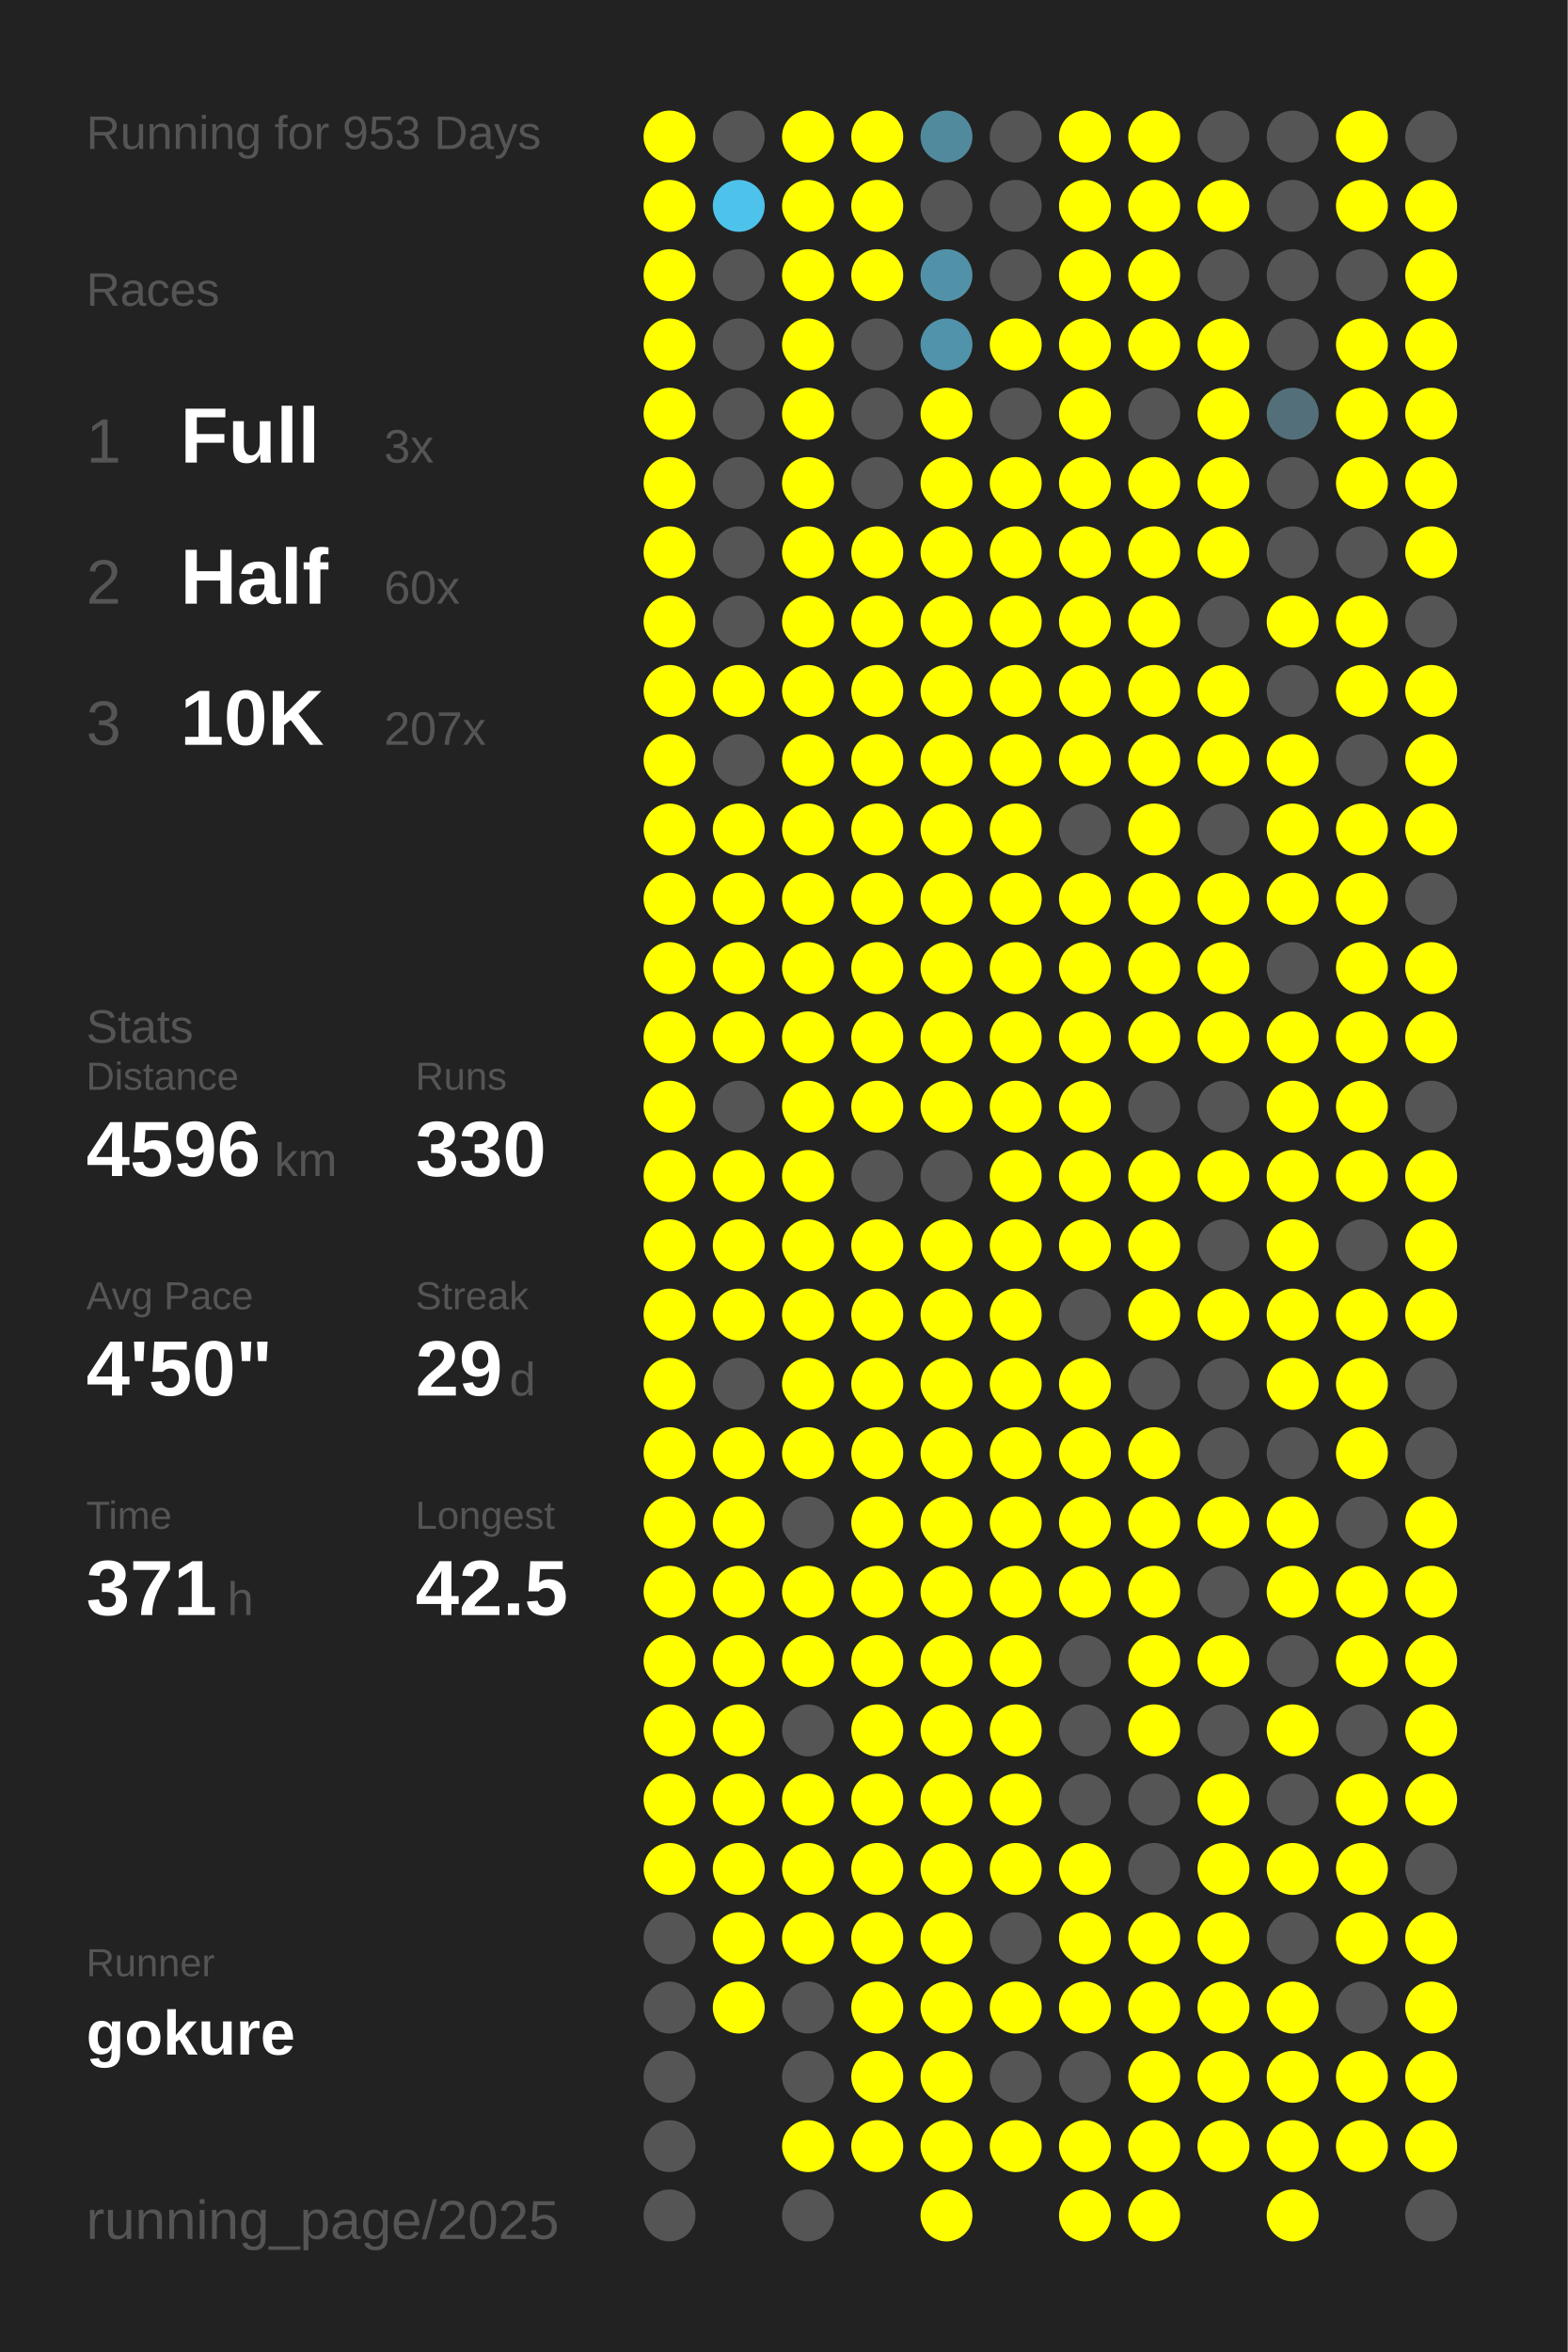
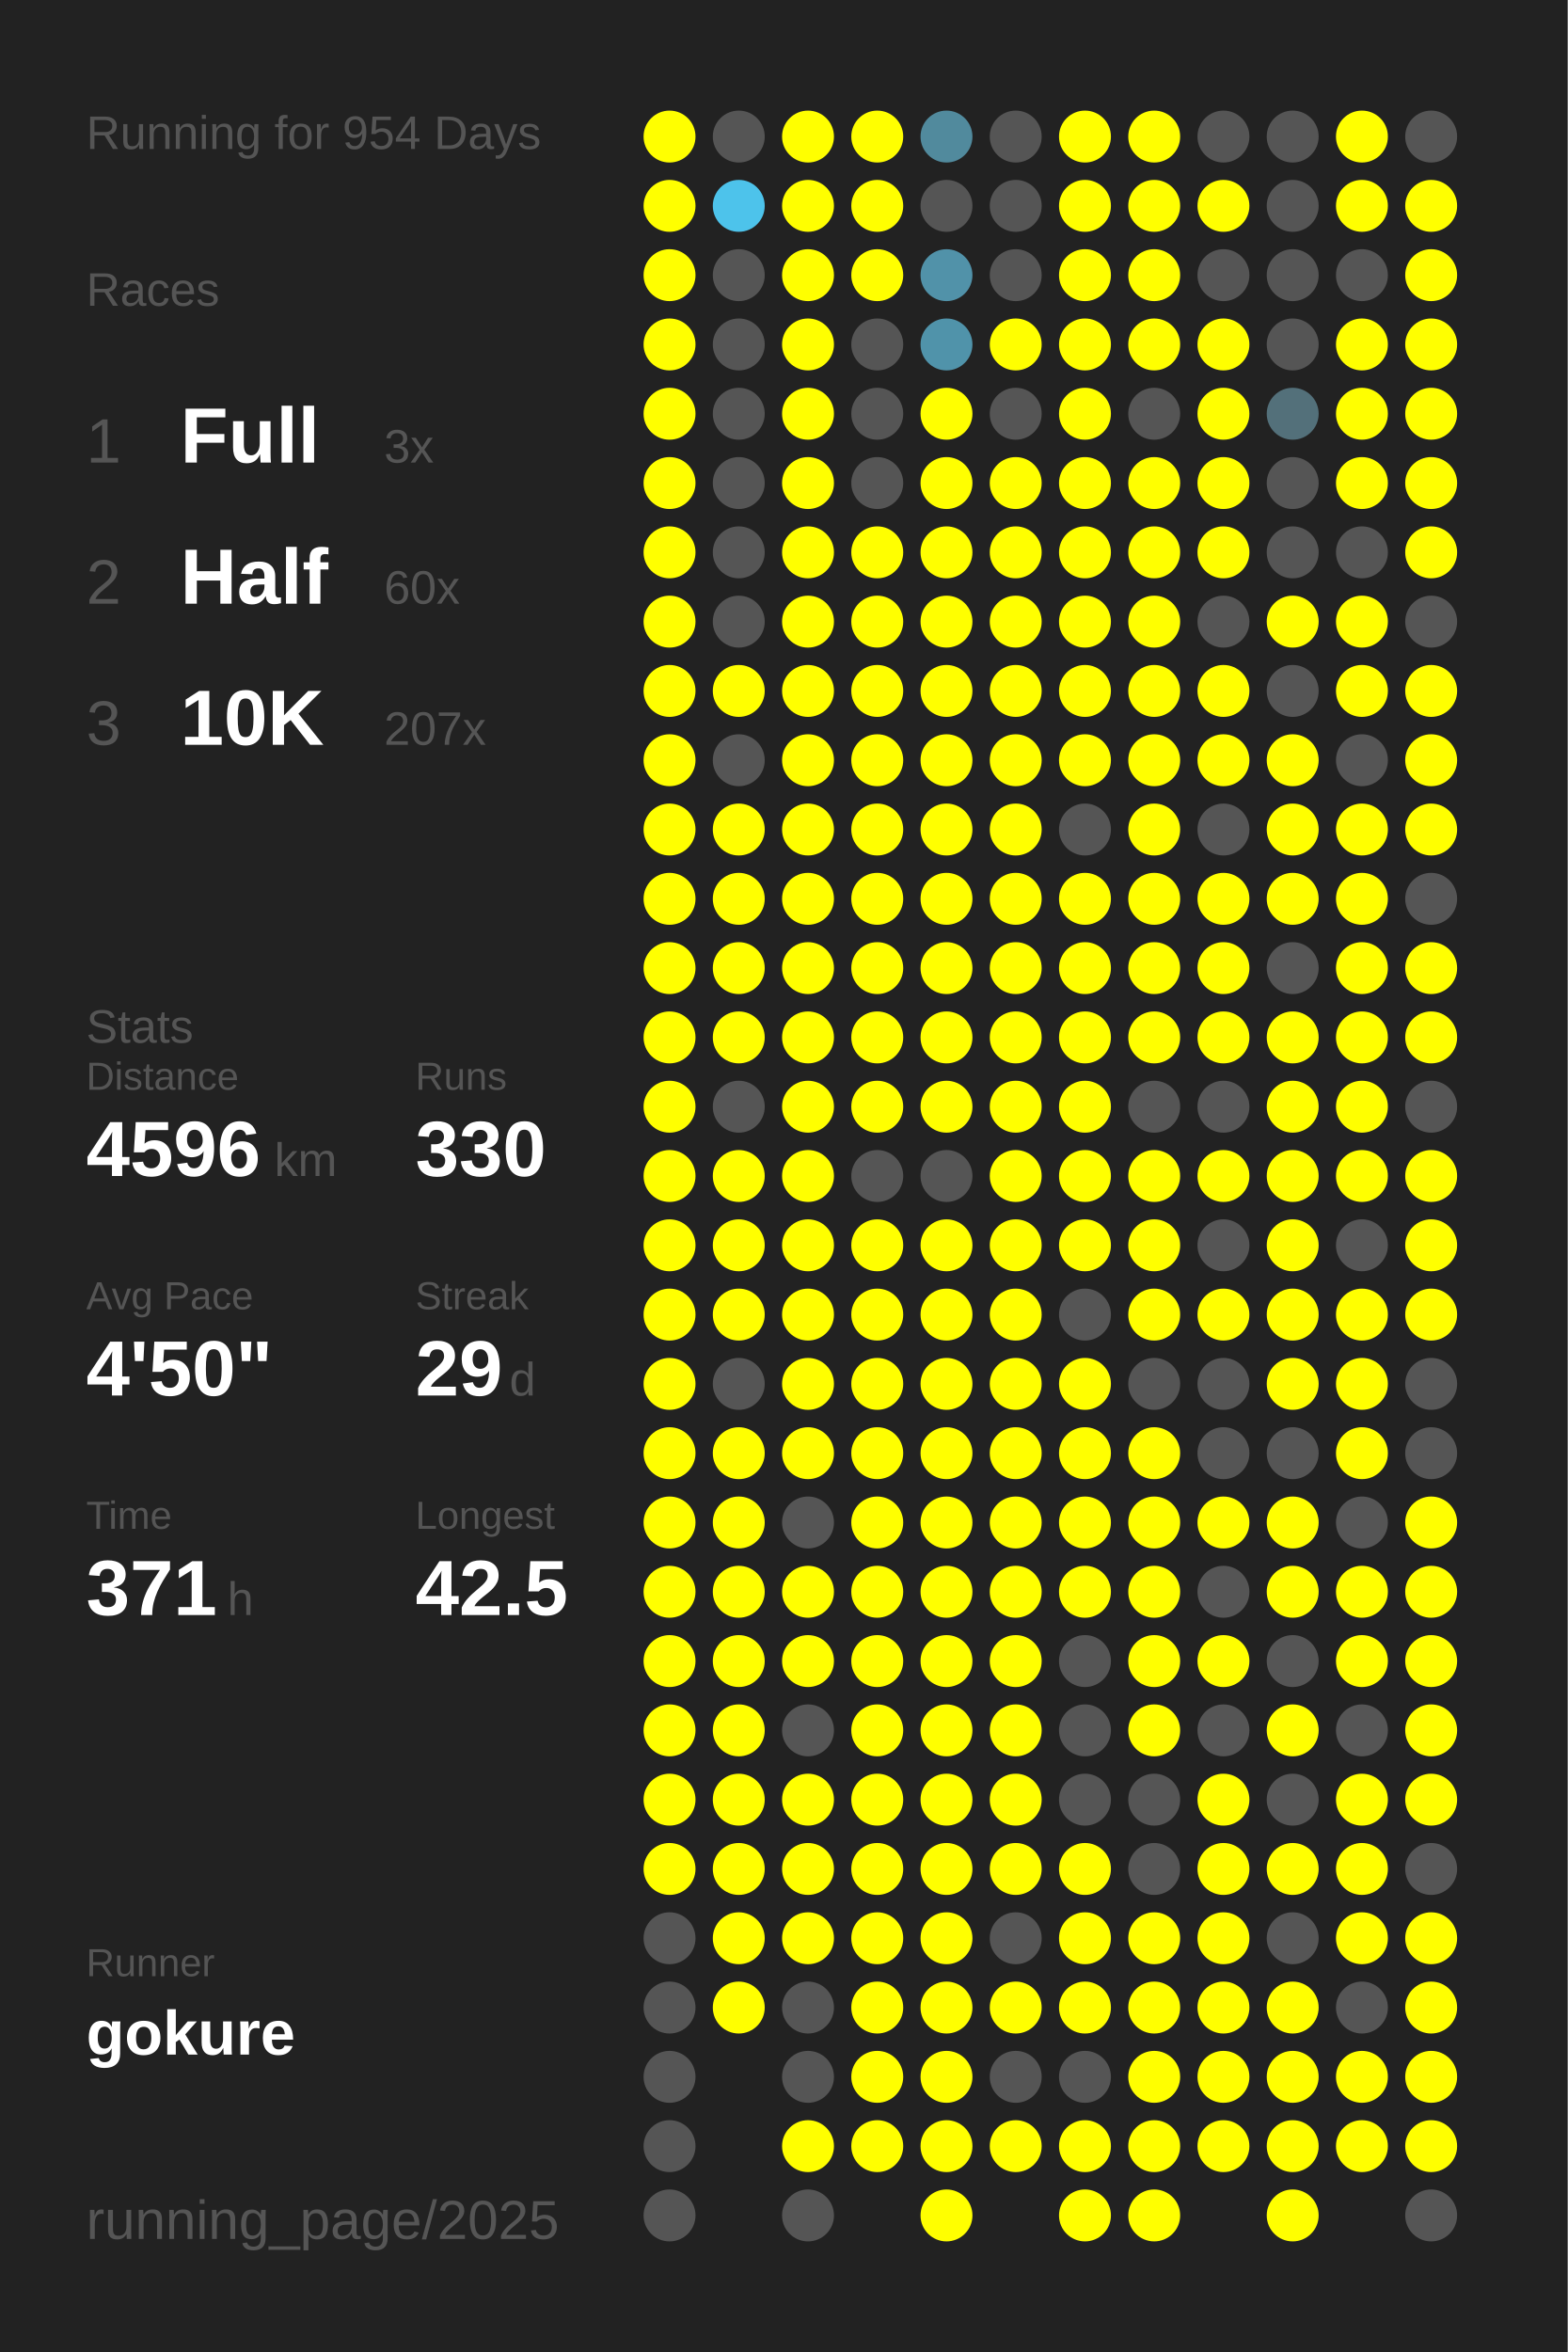
<svg xmlns="http://www.w3.org/2000/svg" baseProfile="full" height="300mm" version="1.1" viewBox="0,0,200,300" width="200mm">
  <defs />
  <rect fill="#222222" height="300" width="200" x="0" y="0" />
-   <text fill="#555555" style="font-size:6px; font-family:Arial;" x="11" y="19">Running for 953 Days</text>
+   <text fill="#555555" style="font-size:6px; font-family:Arial;" x="11" y="19">Running for 954 Days</text>
  <text fill="#555555" style="font-size:6px; font-family:Arial;" x="11" y="39">Races</text>
  <text fill="#555555" style="font-size:8px; font-family:Arial;" x="11" y="59">1</text>
  <text fill="#FFFFFF" style="font-size:10px; font-family:Arial; font-weight:bold;" x="23" y="59">Full</text>
  <text fill="#555555" style="font-size:6px; font-family:Arial;" x="49" y="59">3x</text>
  <text fill="#555555" style="font-size:8px; font-family:Arial;" x="11" y="77">2</text>
  <text fill="#FFFFFF" style="font-size:10px; font-family:Arial; font-weight:bold;" x="23" y="77">Half</text>
  <text fill="#555555" style="font-size:6px; font-family:Arial;" x="49" y="77">60x</text>
  <text fill="#555555" style="font-size:8px; font-family:Arial;" x="11" y="95">3</text>
  <text fill="#FFFFFF" style="font-size:10px; font-family:Arial; font-weight:bold;" x="23" y="95">10K</text>
  <text fill="#555555" style="font-size:6px; font-family:Arial;" x="49" y="95">207x</text>
  <text fill="#555555" style="font-size:6px; font-family:Arial;" x="11" y="133">Stats</text>
  <text fill="#555555" style="font-size:5px; font-family:Arial;" x="11" y="139">Distance</text>
  <text fill="#FFFFFF" style="font-size:10px; font-family:Arial; font-weight:bold;" x="11" y="150">4596</text>
  <text fill="#555555" style="font-size:6px; font-family:Arial;" x="35" y="150">km</text>
  <text fill="#555555" style="font-size:5px; font-family:Arial;" x="53" y="139">Runs</text>
  <text fill="#FFFFFF" style="font-size:10px; font-family:Arial; font-weight:bold;" x="53" y="150">330</text>
  <text fill="#555555" style="font-size:5px; font-family:Arial;" x="11" y="167">Avg Pace</text>
  <text fill="#FFFFFF" style="font-size:10px; font-family:Arial; font-weight:bold;" x="11" y="178">4'50"</text>
  <text fill="#555555" style="font-size:5px; font-family:Arial;" x="53" y="167">Streak</text>
  <text fill="#FFFFFF" style="font-size:10px; font-family:Arial; font-weight:bold;" x="53" y="178">29</text>
  <text fill="#555555" style="font-size:6px; font-family:Arial;" x="65" y="178">d</text>
  <text fill="#555555" style="font-size:5px; font-family:Arial;" x="11" y="195">Time</text>
  <text fill="#FFFFFF" style="font-size:10px; font-family:Arial; font-weight:bold;" x="11" y="206">371</text>
  <text fill="#555555" style="font-size:6px; font-family:Arial;" x="29" y="206">h</text>
  <text fill="#555555" style="font-size:5px; font-family:Arial;" x="53" y="195">Longest</text>
  <text fill="#FFFFFF" style="font-size:10px; font-family:Arial; font-weight:bold;" x="53" y="206">42.5</text>
  <text fill="#555555" style="font-size:5px; font-family:Arial;" x="11" y="252.065">Runner</text>
  <text fill="#FFFFFF" style="font-size:8px; font-family:Arial; font-weight:bold;" x="11" y="262.065">gokure</text>
  <text fill="#555555" style="font-size:7px; font-family:Arial;" x="11" y="285.581">running_page/2025</text>
  <circle cx="85.417" cy="17.419" fill="#FFFF00" r="3.312" />
  <circle cx="85.417" cy="26.258" fill="#FFFF00" r="3.312" />
  <circle cx="85.417" cy="35.097" fill="#FFFF00" r="3.312" />
  <circle cx="85.417" cy="43.935" fill="#FFFF00" r="3.312" />
  <circle cx="85.417" cy="52.774" fill="#FFFF00" r="3.312" />
  <circle cx="85.417" cy="61.613" fill="#FFFF00" r="3.312" />
  <circle cx="85.417" cy="70.452" fill="#FFFF00" r="3.312" />
  <circle cx="85.417" cy="79.29" fill="#FFFF00" r="3.312" />
  <circle cx="85.417" cy="88.129" fill="#FFFF00" r="3.312" />
  <circle cx="85.417" cy="96.968" fill="#FFFF00" r="3.312" />
  <circle cx="85.417" cy="105.806" fill="#FFFF00" r="3.312" />
  <circle cx="85.417" cy="114.645" fill="#FFFF00" r="3.312" />
  <circle cx="85.417" cy="123.484" fill="#FFFF00" r="3.312" />
  <circle cx="85.417" cy="132.323" fill="#FFFF00" r="3.312" />
  <circle cx="85.417" cy="141.161" fill="#FFFF00" r="3.312" />
  <circle cx="85.417" cy="150" fill="#FFFF00" r="3.312" />
  <circle cx="85.417" cy="158.839" fill="#FFFF00" r="3.312" />
  <circle cx="85.417" cy="167.677" fill="#FFFF00" r="3.312" />
  <circle cx="85.417" cy="176.516" fill="#FFFF00" r="3.312" />
  <circle cx="85.417" cy="185.355" fill="#FFFF00" r="3.312" />
  <circle cx="85.417" cy="194.194" fill="#FFFF00" r="3.312" />
  <circle cx="85.417" cy="203.032" fill="#FFFF00" r="3.312" />
  <circle cx="85.417" cy="211.871" fill="#FFFF00" r="3.312" />
  <circle cx="85.417" cy="220.71" fill="#FFFF00" r="3.312" />
  <circle cx="85.417" cy="229.548" fill="#FFFF00" r="3.312" />
  <circle cx="85.417" cy="238.387" fill="#FFFF00" r="3.312" />
  <circle cx="85.417" cy="247.226" fill="#555555" r="3.312" />
  <circle cx="85.417" cy="256.065" fill="#555555" r="3.312" />
  <circle cx="85.417" cy="264.903" fill="#555555" r="3.312" />
  <circle cx="85.417" cy="273.742" fill="#555555" r="3.312" />
  <circle cx="85.417" cy="282.581" fill="#555555" r="3.312" />
  <circle cx="94.25" cy="17.419" fill="#555555" r="3.312" />
  <circle cx="94.25" cy="26.258" fill="#4dc3eb" r="3.312" />
  <circle cx="94.25" cy="35.097" fill="#555555" r="3.312" />
  <circle cx="94.25" cy="43.935" fill="#555555" r="3.312" />
  <circle cx="94.25" cy="52.774" fill="#555555" r="3.312" />
  <circle cx="94.25" cy="61.613" fill="#555555" r="3.312" />
  <circle cx="94.25" cy="70.452" fill="#555555" r="3.312" />
  <circle cx="94.25" cy="79.29" fill="#555555" r="3.312" />
  <circle cx="94.25" cy="88.129" fill="#FFFF00" r="3.312" />
  <circle cx="94.25" cy="96.968" fill="#555555" r="3.312" />
  <circle cx="94.25" cy="105.806" fill="#FFFF00" r="3.312" />
  <circle cx="94.25" cy="114.645" fill="#FFFF00" r="3.312" />
  <circle cx="94.25" cy="123.484" fill="#FFFF00" r="3.312" />
  <circle cx="94.25" cy="132.323" fill="#FFFF00" r="3.312" />
  <circle cx="94.25" cy="141.161" fill="#555555" r="3.312" />
  <circle cx="94.25" cy="150" fill="#FFFF00" r="3.312" />
  <circle cx="94.25" cy="158.839" fill="#FFFF00" r="3.312" />
  <circle cx="94.25" cy="167.677" fill="#FFFF00" r="3.312" />
  <circle cx="94.25" cy="176.516" fill="#555555" r="3.312" />
  <circle cx="94.25" cy="185.355" fill="#FFFF00" r="3.312" />
  <circle cx="94.25" cy="194.194" fill="#FFFF00" r="3.312" />
  <circle cx="94.25" cy="203.032" fill="#FFFF00" r="3.312" />
  <circle cx="94.25" cy="211.871" fill="#FFFF00" r="3.312" />
  <circle cx="94.25" cy="220.71" fill="#FFFF00" r="3.312" />
  <circle cx="94.25" cy="229.548" fill="#FFFF00" r="3.312" />
  <circle cx="94.25" cy="238.387" fill="#FFFF00" r="3.312" />
  <circle cx="94.25" cy="247.226" fill="#FFFF00" r="3.312" />
  <circle cx="94.25" cy="256.065" fill="#FFFF00" r="3.312" />
  <circle cx="103.083" cy="17.419" fill="#FFFF00" r="3.312" />
  <circle cx="103.083" cy="26.258" fill="#FFFF00" r="3.312" />
  <circle cx="103.083" cy="35.097" fill="#FFFF00" r="3.312" />
  <circle cx="103.083" cy="43.935" fill="#FFFF00" r="3.312" />
  <circle cx="103.083" cy="52.774" fill="#FFFF00" r="3.312" />
  <circle cx="103.083" cy="61.613" fill="#FFFF00" r="3.312" />
  <circle cx="103.083" cy="70.452" fill="#FFFF00" r="3.312" />
  <circle cx="103.083" cy="79.29" fill="#FFFF00" r="3.312" />
  <circle cx="103.083" cy="88.129" fill="#FFFF00" r="3.312" />
  <circle cx="103.083" cy="96.968" fill="#FFFF00" r="3.312" />
  <circle cx="103.083" cy="105.806" fill="#FFFF00" r="3.312" />
  <circle cx="103.083" cy="114.645" fill="#FFFF00" r="3.312" />
  <circle cx="103.083" cy="123.484" fill="#FFFF00" r="3.312" />
  <circle cx="103.083" cy="132.323" fill="#FFFF00" r="3.312" />
  <circle cx="103.083" cy="141.161" fill="#FFFF00" r="3.312" />
  <circle cx="103.083" cy="150" fill="#FFFF00" r="3.312" />
  <circle cx="103.083" cy="158.839" fill="#FFFF00" r="3.312" />
  <circle cx="103.083" cy="167.677" fill="#FFFF00" r="3.312" />
  <circle cx="103.083" cy="176.516" fill="#FFFF00" r="3.312" />
  <circle cx="103.083" cy="185.355" fill="#FFFF00" r="3.312" />
  <circle cx="103.083" cy="194.194" fill="#555555" r="3.312" />
  <circle cx="103.083" cy="203.032" fill="#FFFF00" r="3.312" />
  <circle cx="103.083" cy="211.871" fill="#FFFF00" r="3.312" />
  <circle cx="103.083" cy="220.71" fill="#555555" r="3.312" />
  <circle cx="103.083" cy="229.548" fill="#FFFF00" r="3.312" />
  <circle cx="103.083" cy="238.387" fill="#FFFF00" r="3.312" />
  <circle cx="103.083" cy="247.226" fill="#FFFF00" r="3.312" />
  <circle cx="103.083" cy="256.065" fill="#555555" r="3.312" />
  <circle cx="103.083" cy="264.903" fill="#555555" r="3.312" />
  <circle cx="103.083" cy="273.742" fill="#FFFF00" r="3.312" />
  <circle cx="103.083" cy="282.581" fill="#555555" r="3.312" />
  <circle cx="111.917" cy="17.419" fill="#FFFF00" r="3.312" />
  <circle cx="111.917" cy="26.258" fill="#FFFF00" r="3.312" />
  <circle cx="111.917" cy="35.097" fill="#FFFF00" r="3.312" />
  <circle cx="111.917" cy="43.935" fill="#555555" r="3.312" />
  <circle cx="111.917" cy="52.774" fill="#555555" r="3.312" />
  <circle cx="111.917" cy="61.613" fill="#555555" r="3.312" />
  <circle cx="111.917" cy="70.452" fill="#FFFF00" r="3.312" />
  <circle cx="111.917" cy="79.29" fill="#FFFF00" r="3.312" />
  <circle cx="111.917" cy="88.129" fill="#FFFF00" r="3.312" />
  <circle cx="111.917" cy="96.968" fill="#FFFF00" r="3.312" />
  <circle cx="111.917" cy="105.806" fill="#FFFF00" r="3.312" />
  <circle cx="111.917" cy="114.645" fill="#FFFF00" r="3.312" />
  <circle cx="111.917" cy="123.484" fill="#FFFF00" r="3.312" />
  <circle cx="111.917" cy="132.323" fill="#FFFF00" r="3.312" />
  <circle cx="111.917" cy="141.161" fill="#FFFF00" r="3.312" />
  <circle cx="111.917" cy="150" fill="#555555" r="3.312" />
  <circle cx="111.917" cy="158.839" fill="#FFFF00" r="3.312" />
  <circle cx="111.917" cy="167.677" fill="#FFFF00" r="3.312" />
  <circle cx="111.917" cy="176.516" fill="#FFFF00" r="3.312" />
  <circle cx="111.917" cy="185.355" fill="#FFFF00" r="3.312" />
  <circle cx="111.917" cy="194.194" fill="#FFFF00" r="3.312" />
  <circle cx="111.917" cy="203.032" fill="#FFFF00" r="3.312" />
  <circle cx="111.917" cy="211.871" fill="#FFFF00" r="3.312" />
  <circle cx="111.917" cy="220.71" fill="#FFFF00" r="3.312" />
  <circle cx="111.917" cy="229.548" fill="#FFFF00" r="3.312" />
  <circle cx="111.917" cy="238.387" fill="#FFFF00" r="3.312" />
  <circle cx="111.917" cy="247.226" fill="#FFFF00" r="3.312" />
  <circle cx="111.917" cy="256.065" fill="#FFFF00" r="3.312" />
  <circle cx="111.917" cy="264.903" fill="#FFFF00" r="3.312" />
  <circle cx="111.917" cy="273.742" fill="#FFFF00" r="3.312" />
  <circle cx="120.75" cy="17.419" fill="#518a9d" r="3.312" />
  <circle cx="120.75" cy="26.258" fill="#555555" r="3.312" />
  <circle cx="120.75" cy="35.097" fill="#5192a9" r="3.312" />
  <circle cx="120.75" cy="43.935" fill="#5093aa" r="3.312" />
  <circle cx="120.75" cy="52.774" fill="#FFFF00" r="3.312" />
  <circle cx="120.75" cy="61.613" fill="#FFFF00" r="3.312" />
  <circle cx="120.75" cy="70.452" fill="#FFFF00" r="3.312" />
  <circle cx="120.75" cy="79.29" fill="#FFFF00" r="3.312" />
  <circle cx="120.75" cy="88.129" fill="#FFFF00" r="3.312" />
  <circle cx="120.75" cy="96.968" fill="#FFFF00" r="3.312" />
  <circle cx="120.75" cy="105.806" fill="#FFFF00" r="3.312" />
  <circle cx="120.75" cy="114.645" fill="#FFFF00" r="3.312" />
  <circle cx="120.75" cy="123.484" fill="#FFFF00" r="3.312" />
  <circle cx="120.75" cy="132.323" fill="#FFFF00" r="3.312" />
  <circle cx="120.75" cy="141.161" fill="#FFFF00" r="3.312" />
  <circle cx="120.75" cy="150" fill="#555555" r="3.312" />
  <circle cx="120.75" cy="158.839" fill="#FFFF00" r="3.312" />
  <circle cx="120.75" cy="167.677" fill="#FFFF00" r="3.312" />
  <circle cx="120.75" cy="176.516" fill="#FFFF00" r="3.312" />
  <circle cx="120.75" cy="185.355" fill="#FFFF00" r="3.312" />
  <circle cx="120.75" cy="194.194" fill="#FFFF00" r="3.312" />
  <circle cx="120.75" cy="203.032" fill="#FFFF00" r="3.312" />
  <circle cx="120.75" cy="211.871" fill="#FFFF00" r="3.312" />
  <circle cx="120.75" cy="220.71" fill="#FFFF00" r="3.312" />
  <circle cx="120.75" cy="229.548" fill="#FFFF00" r="3.312" />
  <circle cx="120.75" cy="238.387" fill="#FFFF00" r="3.312" />
  <circle cx="120.75" cy="247.226" fill="#FFFF00" r="3.312" />
  <circle cx="120.75" cy="256.065" fill="#FFFF00" r="3.312" />
  <circle cx="120.75" cy="264.903" fill="#FFFF00" r="3.312" />
  <circle cx="120.75" cy="273.742" fill="#FFFF00" r="3.312" />
  <circle cx="120.75" cy="282.581" fill="#FFFF00" r="3.312" />
  <circle cx="129.583" cy="17.419" fill="#555555" r="3.312" />
  <circle cx="129.583" cy="26.258" fill="#555555" r="3.312" />
  <circle cx="129.583" cy="35.097" fill="#555555" r="3.312" />
  <circle cx="129.583" cy="43.935" fill="#FFFF00" r="3.312" />
  <circle cx="129.583" cy="52.774" fill="#555555" r="3.312" />
  <circle cx="129.583" cy="61.613" fill="#FFFF00" r="3.312" />
  <circle cx="129.583" cy="70.452" fill="#FFFF00" r="3.312" />
  <circle cx="129.583" cy="79.29" fill="#FFFF00" r="3.312" />
  <circle cx="129.583" cy="88.129" fill="#FFFF00" r="3.312" />
  <circle cx="129.583" cy="96.968" fill="#FFFF00" r="3.312" />
  <circle cx="129.583" cy="105.806" fill="#FFFF00" r="3.312" />
  <circle cx="129.583" cy="114.645" fill="#FFFF00" r="3.312" />
  <circle cx="129.583" cy="123.484" fill="#FFFF00" r="3.312" />
  <circle cx="129.583" cy="132.323" fill="#FFFF00" r="3.312" />
  <circle cx="129.583" cy="141.161" fill="#FFFF00" r="3.312" />
  <circle cx="129.583" cy="150" fill="#FFFF00" r="3.312" />
  <circle cx="129.583" cy="158.839" fill="#FFFF00" r="3.312" />
  <circle cx="129.583" cy="167.677" fill="#FFFF00" r="3.312" />
  <circle cx="129.583" cy="176.516" fill="#FFFF00" r="3.312" />
  <circle cx="129.583" cy="185.355" fill="#FFFF00" r="3.312" />
  <circle cx="129.583" cy="194.194" fill="#FFFF00" r="3.312" />
  <circle cx="129.583" cy="203.032" fill="#FFFF00" r="3.312" />
  <circle cx="129.583" cy="211.871" fill="#FFFF00" r="3.312" />
  <circle cx="129.583" cy="220.71" fill="#FFFF00" r="3.312" />
  <circle cx="129.583" cy="229.548" fill="#FFFF00" r="3.312" />
  <circle cx="129.583" cy="238.387" fill="#FFFF00" r="3.312" />
  <circle cx="129.583" cy="247.226" fill="#555555" r="3.312" />
  <circle cx="129.583" cy="256.065" fill="#FFFF00" r="3.312" />
  <circle cx="129.583" cy="264.903" fill="#555555" r="3.312" />
  <circle cx="129.583" cy="273.742" fill="#FFFF00" r="3.312" />
  <circle cx="138.417" cy="17.419" fill="#FFFF00" r="3.312" />
  <circle cx="138.417" cy="26.258" fill="#FFFF00" r="3.312" />
  <circle cx="138.417" cy="35.097" fill="#FFFF00" r="3.312" />
  <circle cx="138.417" cy="43.935" fill="#FFFF00" r="3.312" />
  <circle cx="138.417" cy="52.774" fill="#FFFF00" r="3.312" />
  <circle cx="138.417" cy="61.613" fill="#FFFF00" r="3.312" />
  <circle cx="138.417" cy="70.452" fill="#FFFF00" r="3.312" />
  <circle cx="138.417" cy="79.29" fill="#FFFF00" r="3.312" />
  <circle cx="138.417" cy="88.129" fill="#FFFF00" r="3.312" />
  <circle cx="138.417" cy="96.968" fill="#FFFF00" r="3.312" />
  <circle cx="138.417" cy="105.806" fill="#555555" r="3.312" />
  <circle cx="138.417" cy="114.645" fill="#FFFF00" r="3.312" />
  <circle cx="138.417" cy="123.484" fill="#FFFF00" r="3.312" />
  <circle cx="138.417" cy="132.323" fill="#FFFF00" r="3.312" />
  <circle cx="138.417" cy="141.161" fill="#FFFF00" r="3.312" />
  <circle cx="138.417" cy="150" fill="#FFFF00" r="3.312" />
  <circle cx="138.417" cy="158.839" fill="#FFFF00" r="3.312" />
  <circle cx="138.417" cy="167.677" fill="#555555" r="3.312" />
  <circle cx="138.417" cy="176.516" fill="#FFFF00" r="3.312" />
  <circle cx="138.417" cy="185.355" fill="#FFFF00" r="3.312" />
  <circle cx="138.417" cy="194.194" fill="#FFFF00" r="3.312" />
  <circle cx="138.417" cy="203.032" fill="#FFFF00" r="3.312" />
  <circle cx="138.417" cy="211.871" fill="#555555" r="3.312" />
  <circle cx="138.417" cy="220.71" fill="#555555" r="3.312" />
  <circle cx="138.417" cy="229.548" fill="#555555" r="3.312" />
  <circle cx="138.417" cy="238.387" fill="#FFFF00" r="3.312" />
  <circle cx="138.417" cy="247.226" fill="#FFFF00" r="3.312" />
  <circle cx="138.417" cy="256.065" fill="#FFFF00" r="3.312" />
  <circle cx="138.417" cy="264.903" fill="#555555" r="3.312" />
  <circle cx="138.417" cy="273.742" fill="#FFFF00" r="3.312" />
  <circle cx="138.417" cy="282.581" fill="#FFFF00" r="3.312" />
  <circle cx="147.25" cy="17.419" fill="#FFFF00" r="3.312" />
  <circle cx="147.25" cy="26.258" fill="#FFFF00" r="3.312" />
  <circle cx="147.25" cy="35.097" fill="#FFFF00" r="3.312" />
  <circle cx="147.25" cy="43.935" fill="#FFFF00" r="3.312" />
  <circle cx="147.25" cy="52.774" fill="#555555" r="3.312" />
  <circle cx="147.25" cy="61.613" fill="#FFFF00" r="3.312" />
  <circle cx="147.25" cy="70.452" fill="#FFFF00" r="3.312" />
  <circle cx="147.25" cy="79.29" fill="#FFFF00" r="3.312" />
  <circle cx="147.25" cy="88.129" fill="#FFFF00" r="3.312" />
  <circle cx="147.25" cy="96.968" fill="#FFFF00" r="3.312" />
  <circle cx="147.25" cy="105.806" fill="#FFFF00" r="3.312" />
  <circle cx="147.25" cy="114.645" fill="#FFFF00" r="3.312" />
  <circle cx="147.25" cy="123.484" fill="#FFFF00" r="3.312" />
  <circle cx="147.25" cy="132.323" fill="#FFFF00" r="3.312" />
  <circle cx="147.25" cy="141.161" fill="#555555" r="3.312" />
  <circle cx="147.25" cy="150" fill="#FFFF00" r="3.312" />
  <circle cx="147.25" cy="158.839" fill="#FFFF00" r="3.312" />
  <circle cx="147.25" cy="167.677" fill="#FFFF00" r="3.312" />
  <circle cx="147.25" cy="176.516" fill="#555555" r="3.312" />
  <circle cx="147.25" cy="185.355" fill="#FFFF00" r="3.312" />
  <circle cx="147.25" cy="194.194" fill="#FFFF00" r="3.312" />
  <circle cx="147.25" cy="203.032" fill="#FFFF00" r="3.312" />
  <circle cx="147.25" cy="211.871" fill="#FFFF00" r="3.312" />
  <circle cx="147.25" cy="220.71" fill="#FFFF00" r="3.312" />
  <circle cx="147.25" cy="229.548" fill="#555555" r="3.312" />
  <circle cx="147.25" cy="238.387" fill="#555555" r="3.312" />
  <circle cx="147.25" cy="247.226" fill="#FFFF00" r="3.312" />
  <circle cx="147.25" cy="256.065" fill="#FFFF00" r="3.312" />
  <circle cx="147.25" cy="264.903" fill="#FFFF00" r="3.312" />
  <circle cx="147.25" cy="273.742" fill="#FFFF00" r="3.312" />
  <circle cx="147.25" cy="282.581" fill="#FFFF00" r="3.312" />
  <circle cx="156.083" cy="17.419" fill="#555555" r="3.312" />
  <circle cx="156.083" cy="26.258" fill="#FFFF00" r="3.312" />
  <circle cx="156.083" cy="35.097" fill="#555555" r="3.312" />
  <circle cx="156.083" cy="43.935" fill="#FFFF00" r="3.312" />
  <circle cx="156.083" cy="52.774" fill="#FFFF00" r="3.312" />
  <circle cx="156.083" cy="61.613" fill="#FFFF00" r="3.312" />
  <circle cx="156.083" cy="70.452" fill="#FFFF00" r="3.312" />
  <circle cx="156.083" cy="79.29" fill="#555555" r="3.312" />
  <circle cx="156.083" cy="88.129" fill="#FFFF00" r="3.312" />
  <circle cx="156.083" cy="96.968" fill="#FFFF00" r="3.312" />
  <circle cx="156.083" cy="105.806" fill="#555555" r="3.312" />
  <circle cx="156.083" cy="114.645" fill="#FFFF00" r="3.312" />
  <circle cx="156.083" cy="123.484" fill="#FFFF00" r="3.312" />
  <circle cx="156.083" cy="132.323" fill="#FFFF00" r="3.312" />
  <circle cx="156.083" cy="141.161" fill="#555555" r="3.312" />
  <circle cx="156.083" cy="150" fill="#FFFF00" r="3.312" />
  <circle cx="156.083" cy="158.839" fill="#555555" r="3.312" />
  <circle cx="156.083" cy="167.677" fill="#FFFF00" r="3.312" />
  <circle cx="156.083" cy="176.516" fill="#555555" r="3.312" />
  <circle cx="156.083" cy="185.355" fill="#555555" r="3.312" />
  <circle cx="156.083" cy="194.194" fill="#FFFF00" r="3.312" />
  <circle cx="156.083" cy="203.032" fill="#555555" r="3.312" />
  <circle cx="156.083" cy="211.871" fill="#FFFF00" r="3.312" />
  <circle cx="156.083" cy="220.71" fill="#555555" r="3.312" />
  <circle cx="156.083" cy="229.548" fill="#FFFF00" r="3.312" />
  <circle cx="156.083" cy="238.387" fill="#FFFF00" r="3.312" />
  <circle cx="156.083" cy="247.226" fill="#FFFF00" r="3.312" />
  <circle cx="156.083" cy="256.065" fill="#FFFF00" r="3.312" />
  <circle cx="156.083" cy="264.903" fill="#FFFF00" r="3.312" />
  <circle cx="156.083" cy="273.742" fill="#FFFF00" r="3.312" />
  <circle cx="164.917" cy="17.419" fill="#555555" r="3.312" />
  <circle cx="164.917" cy="26.258" fill="#555555" r="3.312" />
  <circle cx="164.917" cy="35.097" fill="#555555" r="3.312" />
  <circle cx="164.917" cy="43.935" fill="#555555" r="3.312" />
  <circle cx="164.917" cy="52.774" fill="#53707a" r="3.312" />
  <circle cx="164.917" cy="61.613" fill="#555555" r="3.312" />
  <circle cx="164.917" cy="70.452" fill="#555555" r="3.312" />
  <circle cx="164.917" cy="79.29" fill="#FFFF00" r="3.312" />
  <circle cx="164.917" cy="88.129" fill="#555555" r="3.312" />
  <circle cx="164.917" cy="96.968" fill="#FFFF00" r="3.312" />
  <circle cx="164.917" cy="105.806" fill="#FFFF00" r="3.312" />
  <circle cx="164.917" cy="114.645" fill="#FFFF00" r="3.312" />
  <circle cx="164.917" cy="123.484" fill="#555555" r="3.312" />
  <circle cx="164.917" cy="132.323" fill="#FFFF00" r="3.312" />
  <circle cx="164.917" cy="141.161" fill="#FFFF00" r="3.312" />
  <circle cx="164.917" cy="150" fill="#FFFF00" r="3.312" />
  <circle cx="164.917" cy="158.839" fill="#FFFF00" r="3.312" />
  <circle cx="164.917" cy="167.677" fill="#FFFF00" r="3.312" />
  <circle cx="164.917" cy="176.516" fill="#FFFF00" r="3.312" />
  <circle cx="164.917" cy="185.355" fill="#555555" r="3.312" />
  <circle cx="164.917" cy="194.194" fill="#FFFF00" r="3.312" />
  <circle cx="164.917" cy="203.032" fill="#FFFF00" r="3.312" />
  <circle cx="164.917" cy="211.871" fill="#555555" r="3.312" />
  <circle cx="164.917" cy="220.71" fill="#FFFF00" r="3.312" />
  <circle cx="164.917" cy="229.548" fill="#555555" r="3.312" />
  <circle cx="164.917" cy="238.387" fill="#FFFF00" r="3.312" />
  <circle cx="164.917" cy="247.226" fill="#555555" r="3.312" />
  <circle cx="164.917" cy="256.065" fill="#FFFF00" r="3.312" />
  <circle cx="164.917" cy="264.903" fill="#FFFF00" r="3.312" />
  <circle cx="164.917" cy="273.742" fill="#FFFF00" r="3.312" />
  <circle cx="164.917" cy="282.581" fill="#FFFF00" r="3.312" />
  <circle cx="173.75" cy="17.419" fill="#FFFF00" r="3.312" />
  <circle cx="173.75" cy="26.258" fill="#FFFF00" r="3.312" />
  <circle cx="173.75" cy="35.097" fill="#555555" r="3.312" />
  <circle cx="173.75" cy="43.935" fill="#FFFF00" r="3.312" />
  <circle cx="173.75" cy="52.774" fill="#FFFF00" r="3.312" />
  <circle cx="173.75" cy="61.613" fill="#FFFF00" r="3.312" />
  <circle cx="173.75" cy="70.452" fill="#555555" r="3.312" />
  <circle cx="173.75" cy="79.29" fill="#FFFF00" r="3.312" />
  <circle cx="173.75" cy="88.129" fill="#FFFF00" r="3.312" />
  <circle cx="173.75" cy="96.968" fill="#555555" r="3.312" />
  <circle cx="173.75" cy="105.806" fill="#FFFF00" r="3.312" />
  <circle cx="173.75" cy="114.645" fill="#FFFF00" r="3.312" />
  <circle cx="173.75" cy="123.484" fill="#FFFF00" r="3.312" />
  <circle cx="173.75" cy="132.323" fill="#FFFF00" r="3.312" />
  <circle cx="173.75" cy="141.161" fill="#FFFF00" r="3.312" />
  <circle cx="173.75" cy="150" fill="#FFFF00" r="3.312" />
  <circle cx="173.75" cy="158.839" fill="#555555" r="3.312" />
  <circle cx="173.75" cy="167.677" fill="#FFFF00" r="3.312" />
  <circle cx="173.75" cy="176.516" fill="#FFFF00" r="3.312" />
  <circle cx="173.75" cy="185.355" fill="#FFFF00" r="3.312" />
  <circle cx="173.75" cy="194.194" fill="#555555" r="3.312" />
  <circle cx="173.75" cy="203.032" fill="#FFFF00" r="3.312" />
  <circle cx="173.75" cy="211.871" fill="#FFFF00" r="3.312" />
  <circle cx="173.75" cy="220.71" fill="#555555" r="3.312" />
  <circle cx="173.75" cy="229.548" fill="#FFFF00" r="3.312" />
  <circle cx="173.75" cy="238.387" fill="#FFFF00" r="3.312" />
  <circle cx="173.75" cy="247.226" fill="#FFFF00" r="3.312" />
  <circle cx="173.75" cy="256.065" fill="#555555" r="3.312" />
  <circle cx="173.75" cy="264.903" fill="#FFFF00" r="3.312" />
  <circle cx="173.75" cy="273.742" fill="#FFFF00" r="3.312" />
  <circle cx="182.583" cy="17.419" fill="#555555" r="3.312" />
  <circle cx="182.583" cy="26.258" fill="#FFFF00" r="3.312" />
  <circle cx="182.583" cy="35.097" fill="#FFFF00" r="3.312" />
  <circle cx="182.583" cy="43.935" fill="#FFFF00" r="3.312" />
  <circle cx="182.583" cy="52.774" fill="#FFFF00" r="3.312" />
  <circle cx="182.583" cy="61.613" fill="#FFFF00" r="3.312" />
  <circle cx="182.583" cy="70.452" fill="#FFFF00" r="3.312" />
  <circle cx="182.583" cy="79.29" fill="#555555" r="3.312" />
  <circle cx="182.583" cy="88.129" fill="#FFFF00" r="3.312" />
  <circle cx="182.583" cy="96.968" fill="#FFFF00" r="3.312" />
  <circle cx="182.583" cy="105.806" fill="#FFFF00" r="3.312" />
  <circle cx="182.583" cy="114.645" fill="#555555" r="3.312" />
  <circle cx="182.583" cy="123.484" fill="#FFFF00" r="3.312" />
  <circle cx="182.583" cy="132.323" fill="#FFFF00" r="3.312" />
  <circle cx="182.583" cy="141.161" fill="#555555" r="3.312" />
  <circle cx="182.583" cy="150" fill="#FFFF00" r="3.312" />
  <circle cx="182.583" cy="158.839" fill="#FFFF00" r="3.312" />
  <circle cx="182.583" cy="167.677" fill="#FFFF00" r="3.312" />
  <circle cx="182.583" cy="176.516" fill="#555555" r="3.312" />
  <circle cx="182.583" cy="185.355" fill="#555555" r="3.312" />
  <circle cx="182.583" cy="194.194" fill="#FFFF00" r="3.312" />
  <circle cx="182.583" cy="203.032" fill="#FFFF00" r="3.312" />
  <circle cx="182.583" cy="211.871" fill="#FFFF00" r="3.312" />
  <circle cx="182.583" cy="220.71" fill="#FFFF00" r="3.312" />
  <circle cx="182.583" cy="229.548" fill="#FFFF00" r="3.312" />
  <circle cx="182.583" cy="238.387" fill="#555555" r="3.312" />
  <circle cx="182.583" cy="247.226" fill="#FFFF00" r="3.312" />
  <circle cx="182.583" cy="256.065" fill="#FFFF00" r="3.312" />
  <circle cx="182.583" cy="264.903" fill="#FFFF00" r="3.312" />
  <circle cx="182.583" cy="273.742" fill="#FFFF00" r="3.312" />
  <circle cx="182.583" cy="282.581" fill="#555555" r="3.312" />
</svg>
